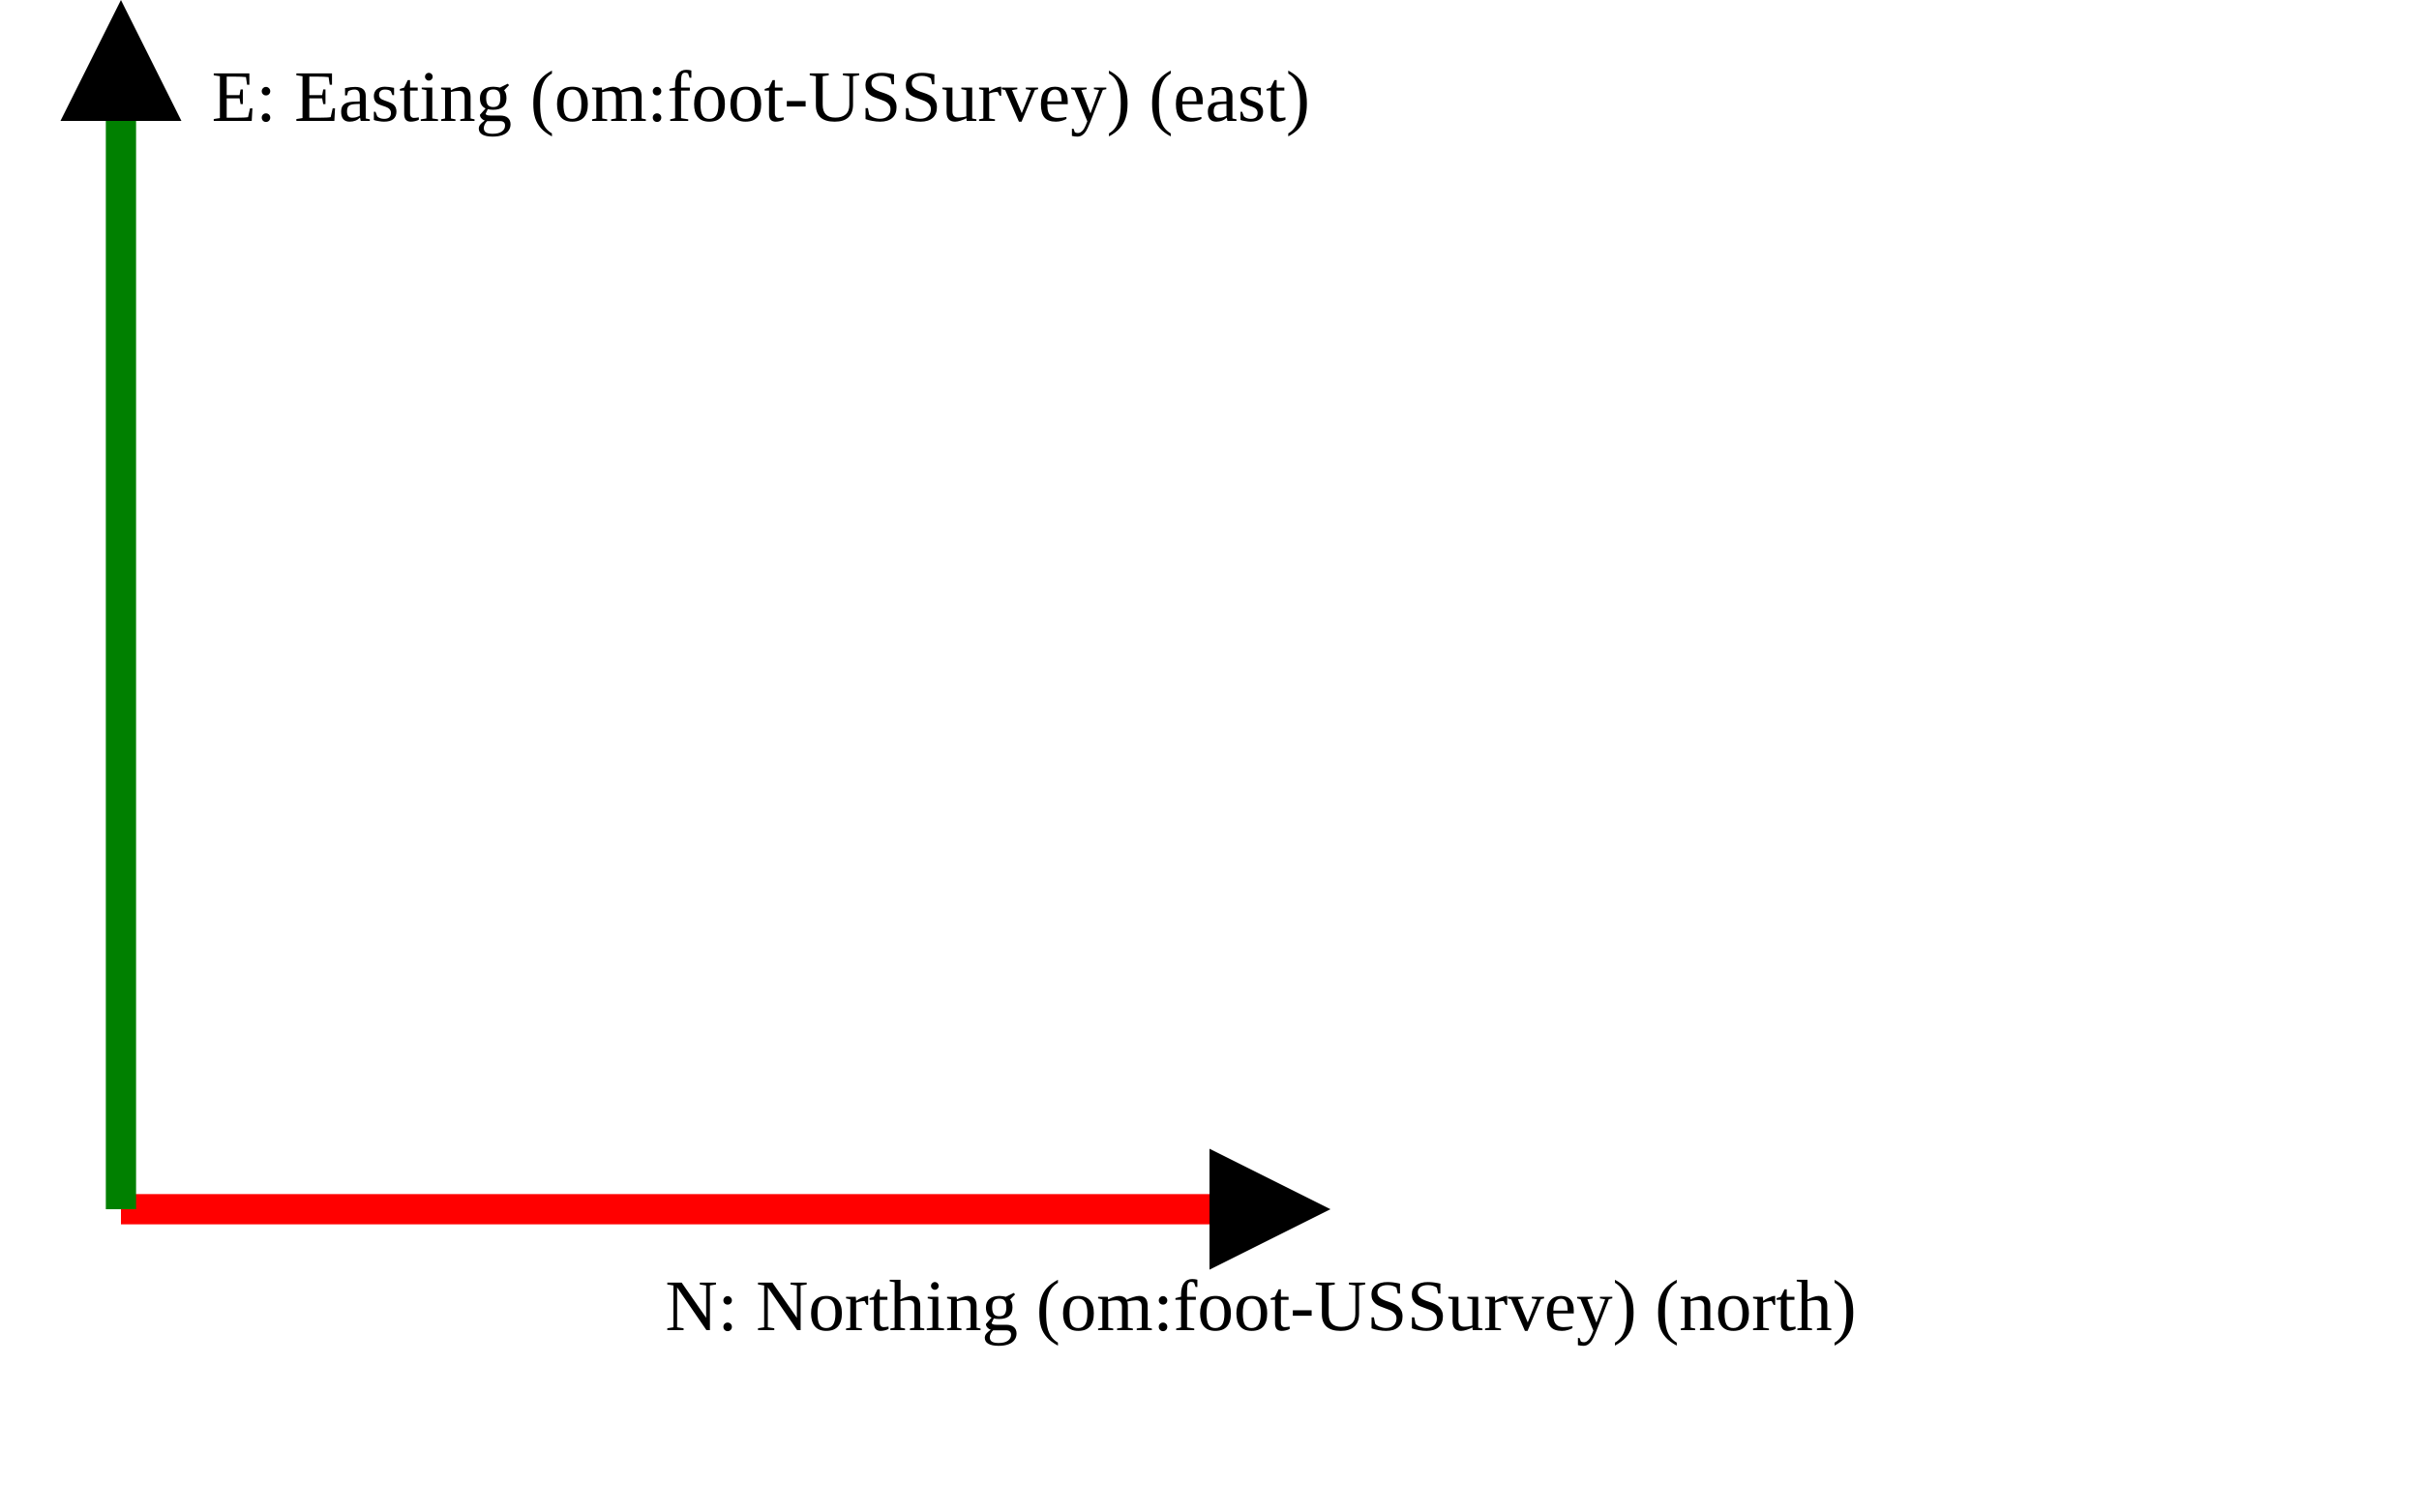
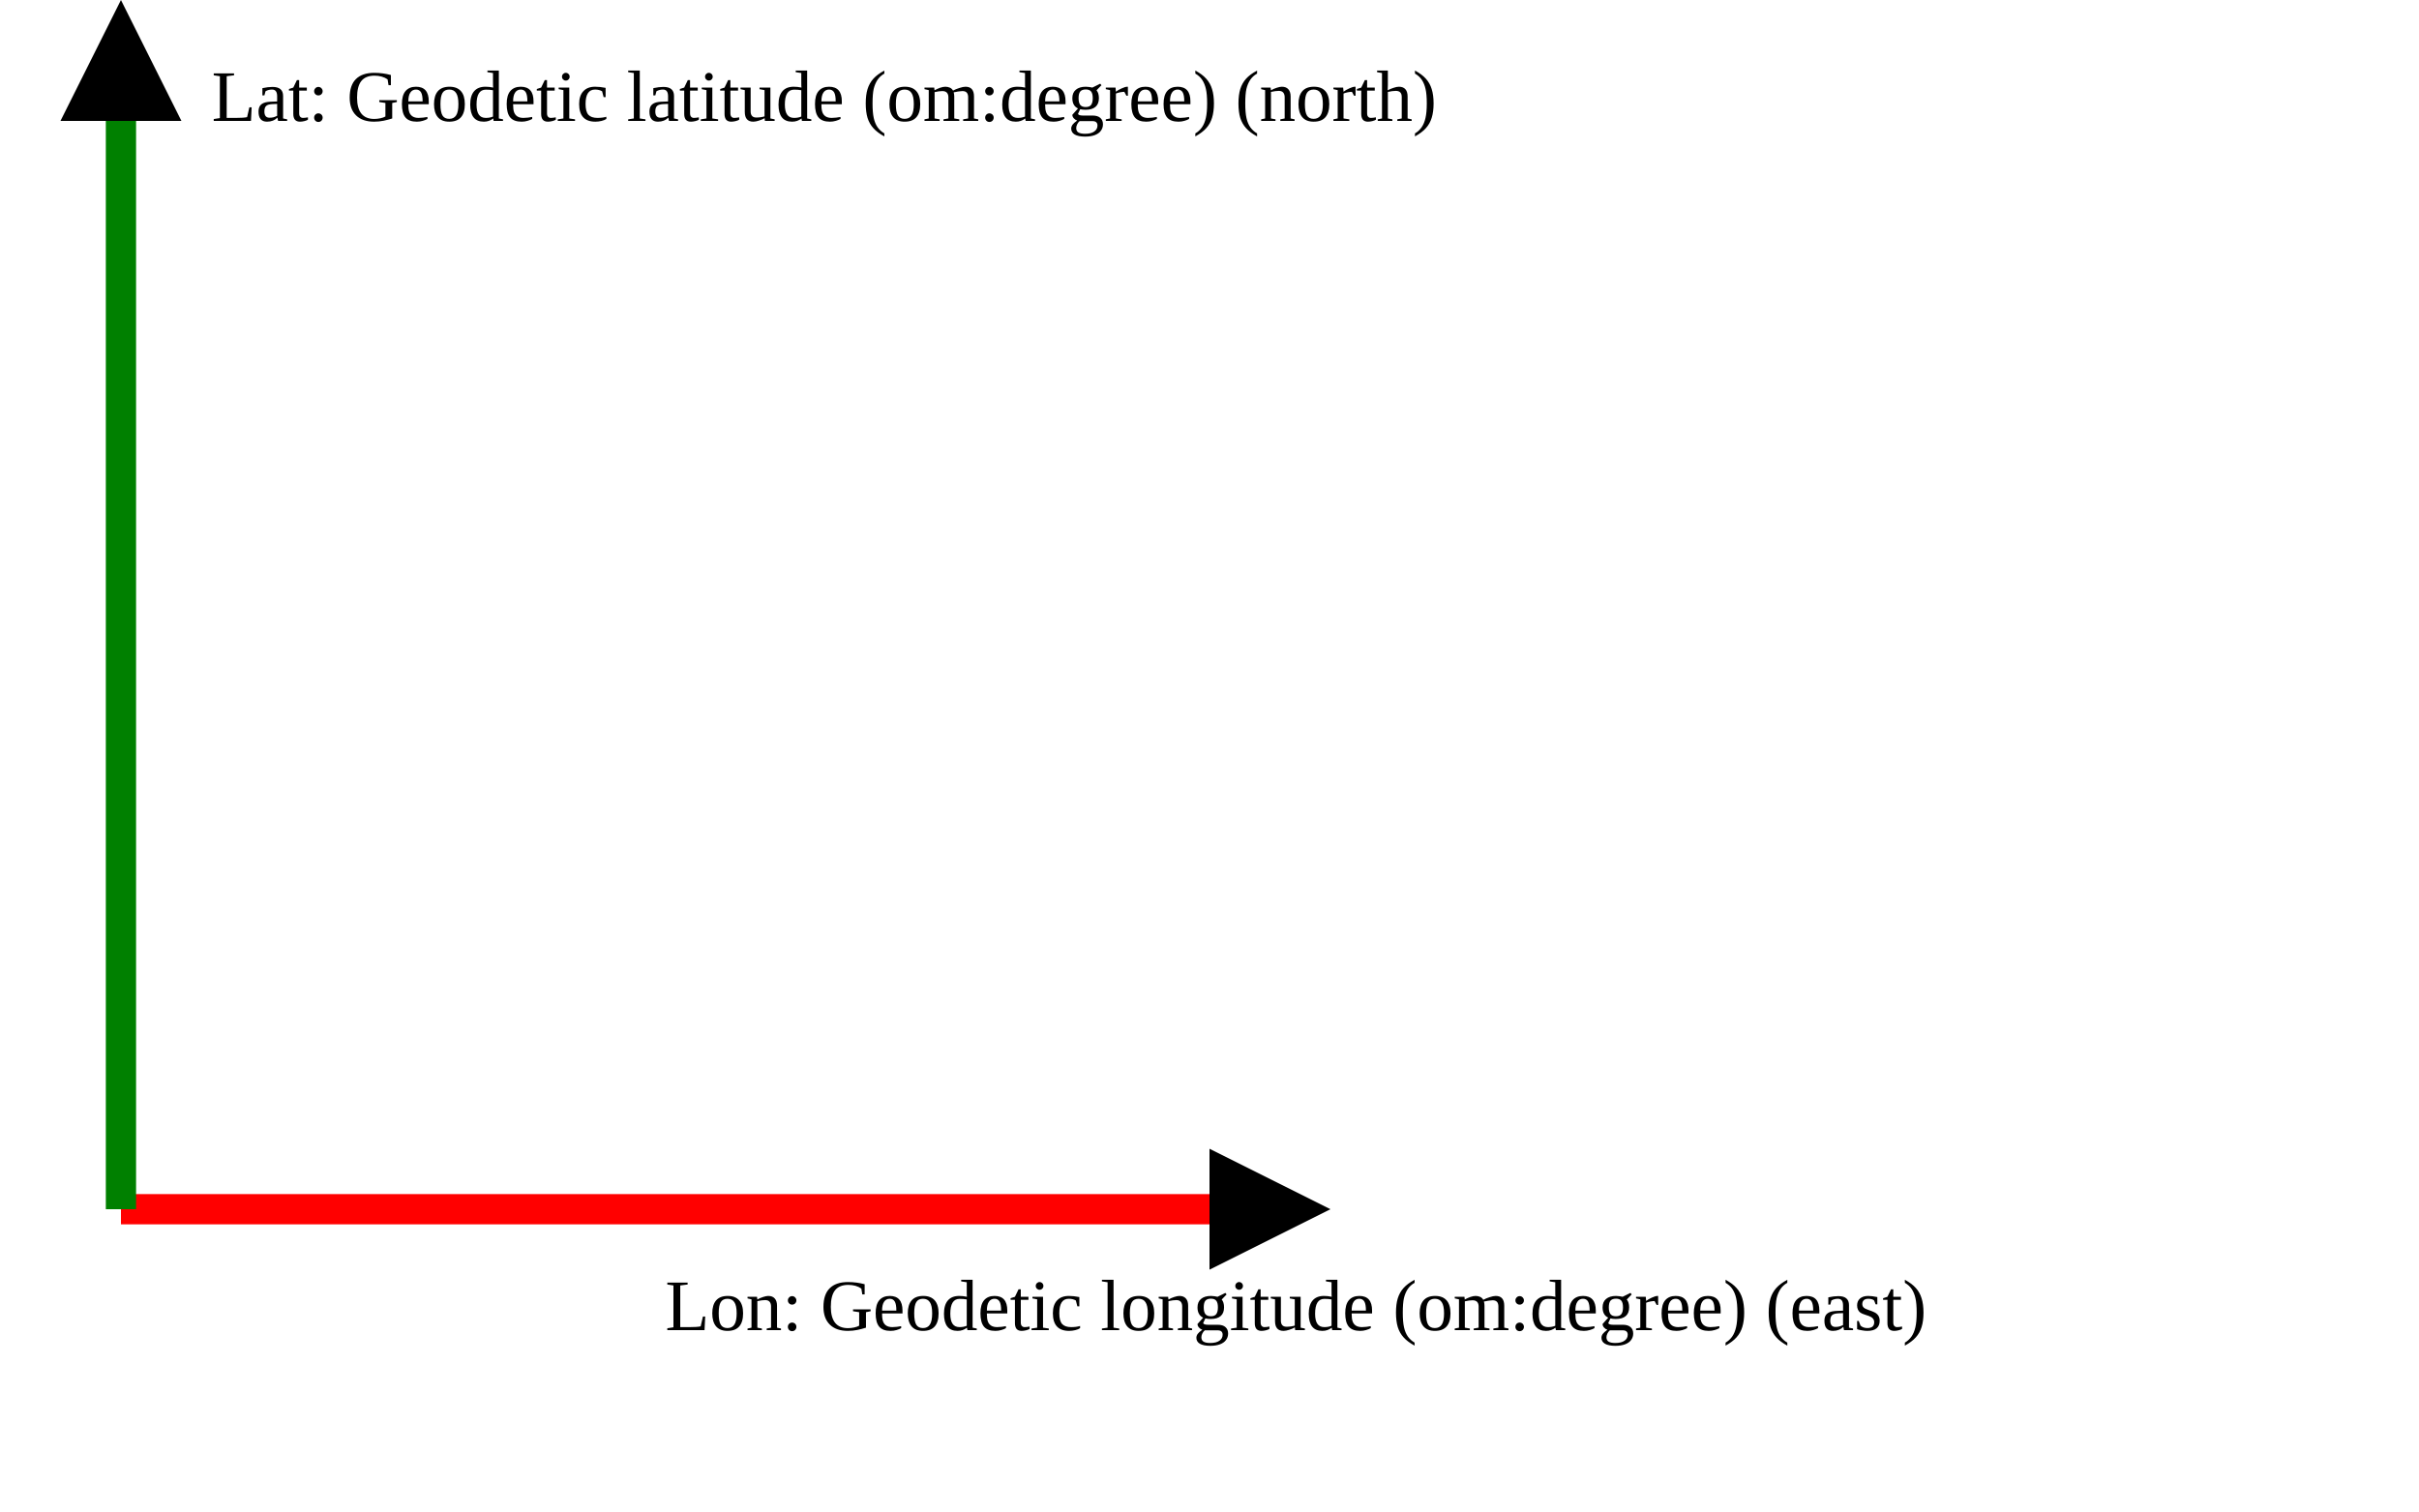
<svg xmlns="http://www.w3.org/2000/svg" version="1.1" width="400" height="250" viewbox="0 0 375 220">
  <defs>
    <marker id="arrowhead" markerWidth="10" markerHeight="7" refX="0" refY="2" orient="auto">
      <polygon points="0 0, 4 2, 0 4" />
    </marker>
  </defs>
  <line x1="20" y1="200" x2="200" y2="200" stroke="red" stroke-width="5" marker-end="url(#arrowhead)" />
-   <text x="110" y="220" class="small">N: Northing (om:foot-USSurvey) (north)</text>
+   <text x="110" y="220" class="small">Lon: Geodetic longitude (om:degree) (east)</text>
  <line x1="20" y1="200" x2="20" y2="20" stroke="green" stroke-width="5" marker-end="url(#arrowhead)" />
-   <text x="35" y="20" class="small">E: Easting (om:foot-USSurvey) (east)</text>
+   <text x="35" y="20" class="small">Lat: Geodetic latitude (om:degree) (north)</text>
</svg>
